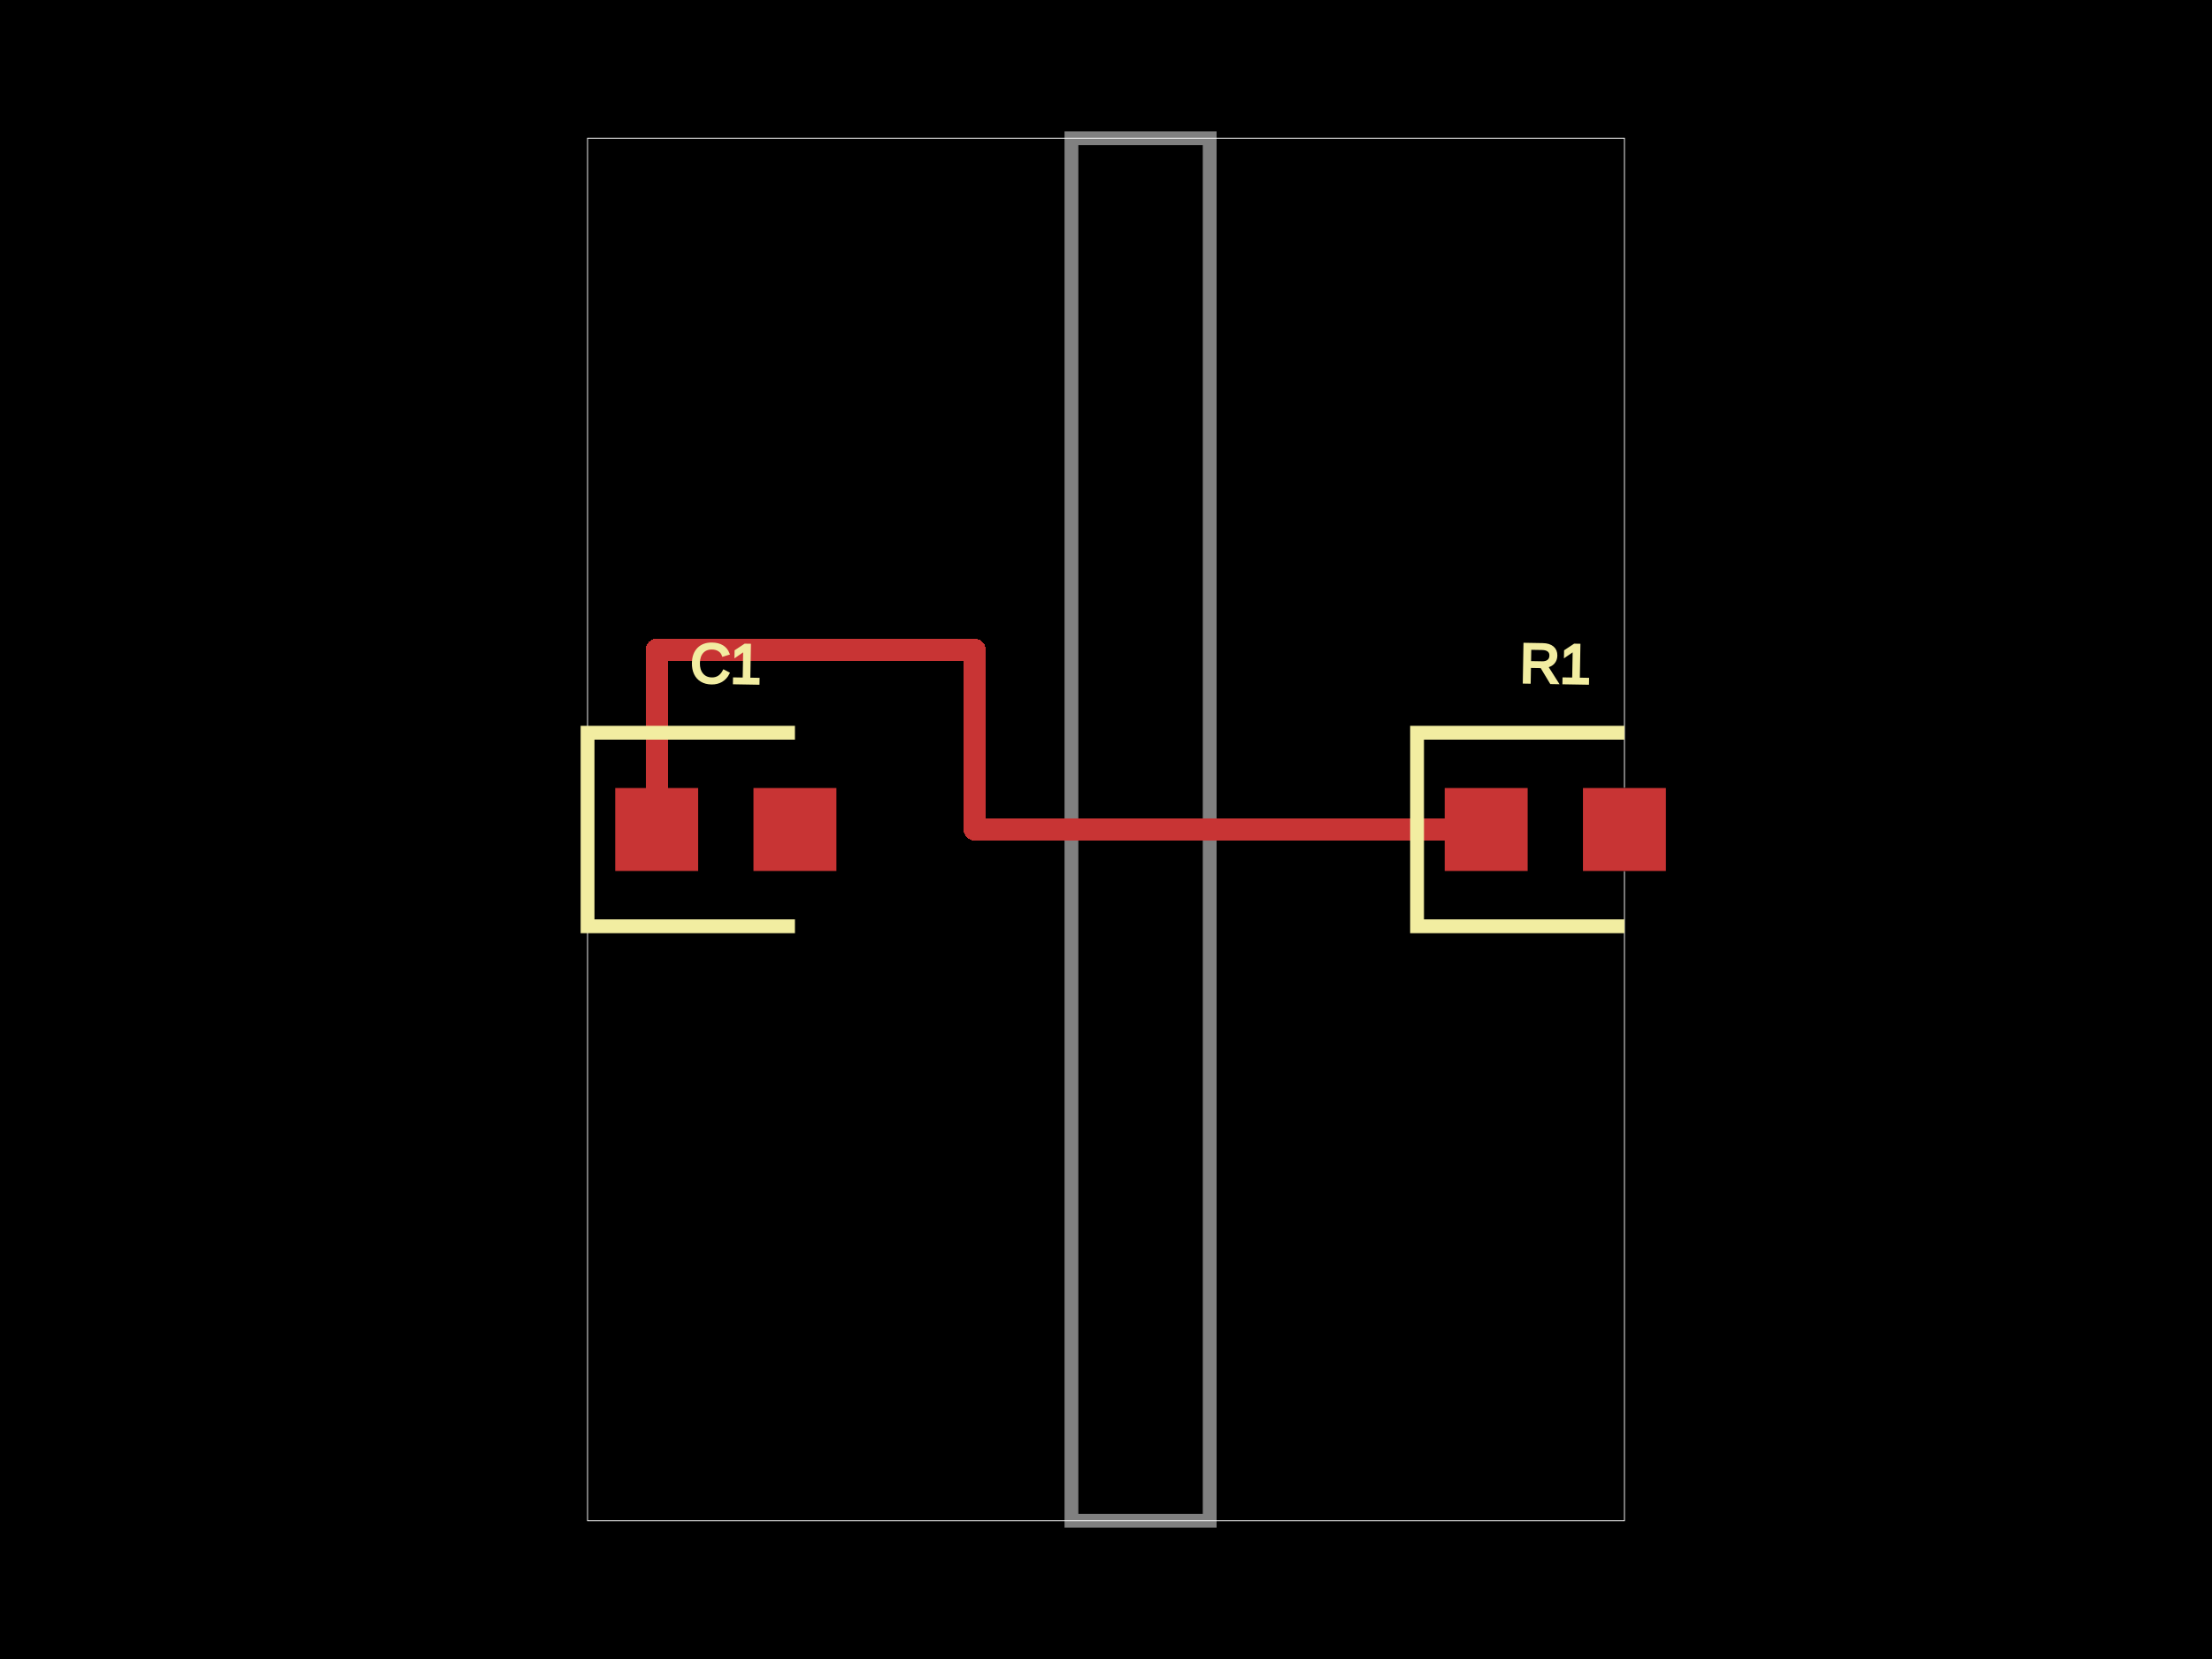
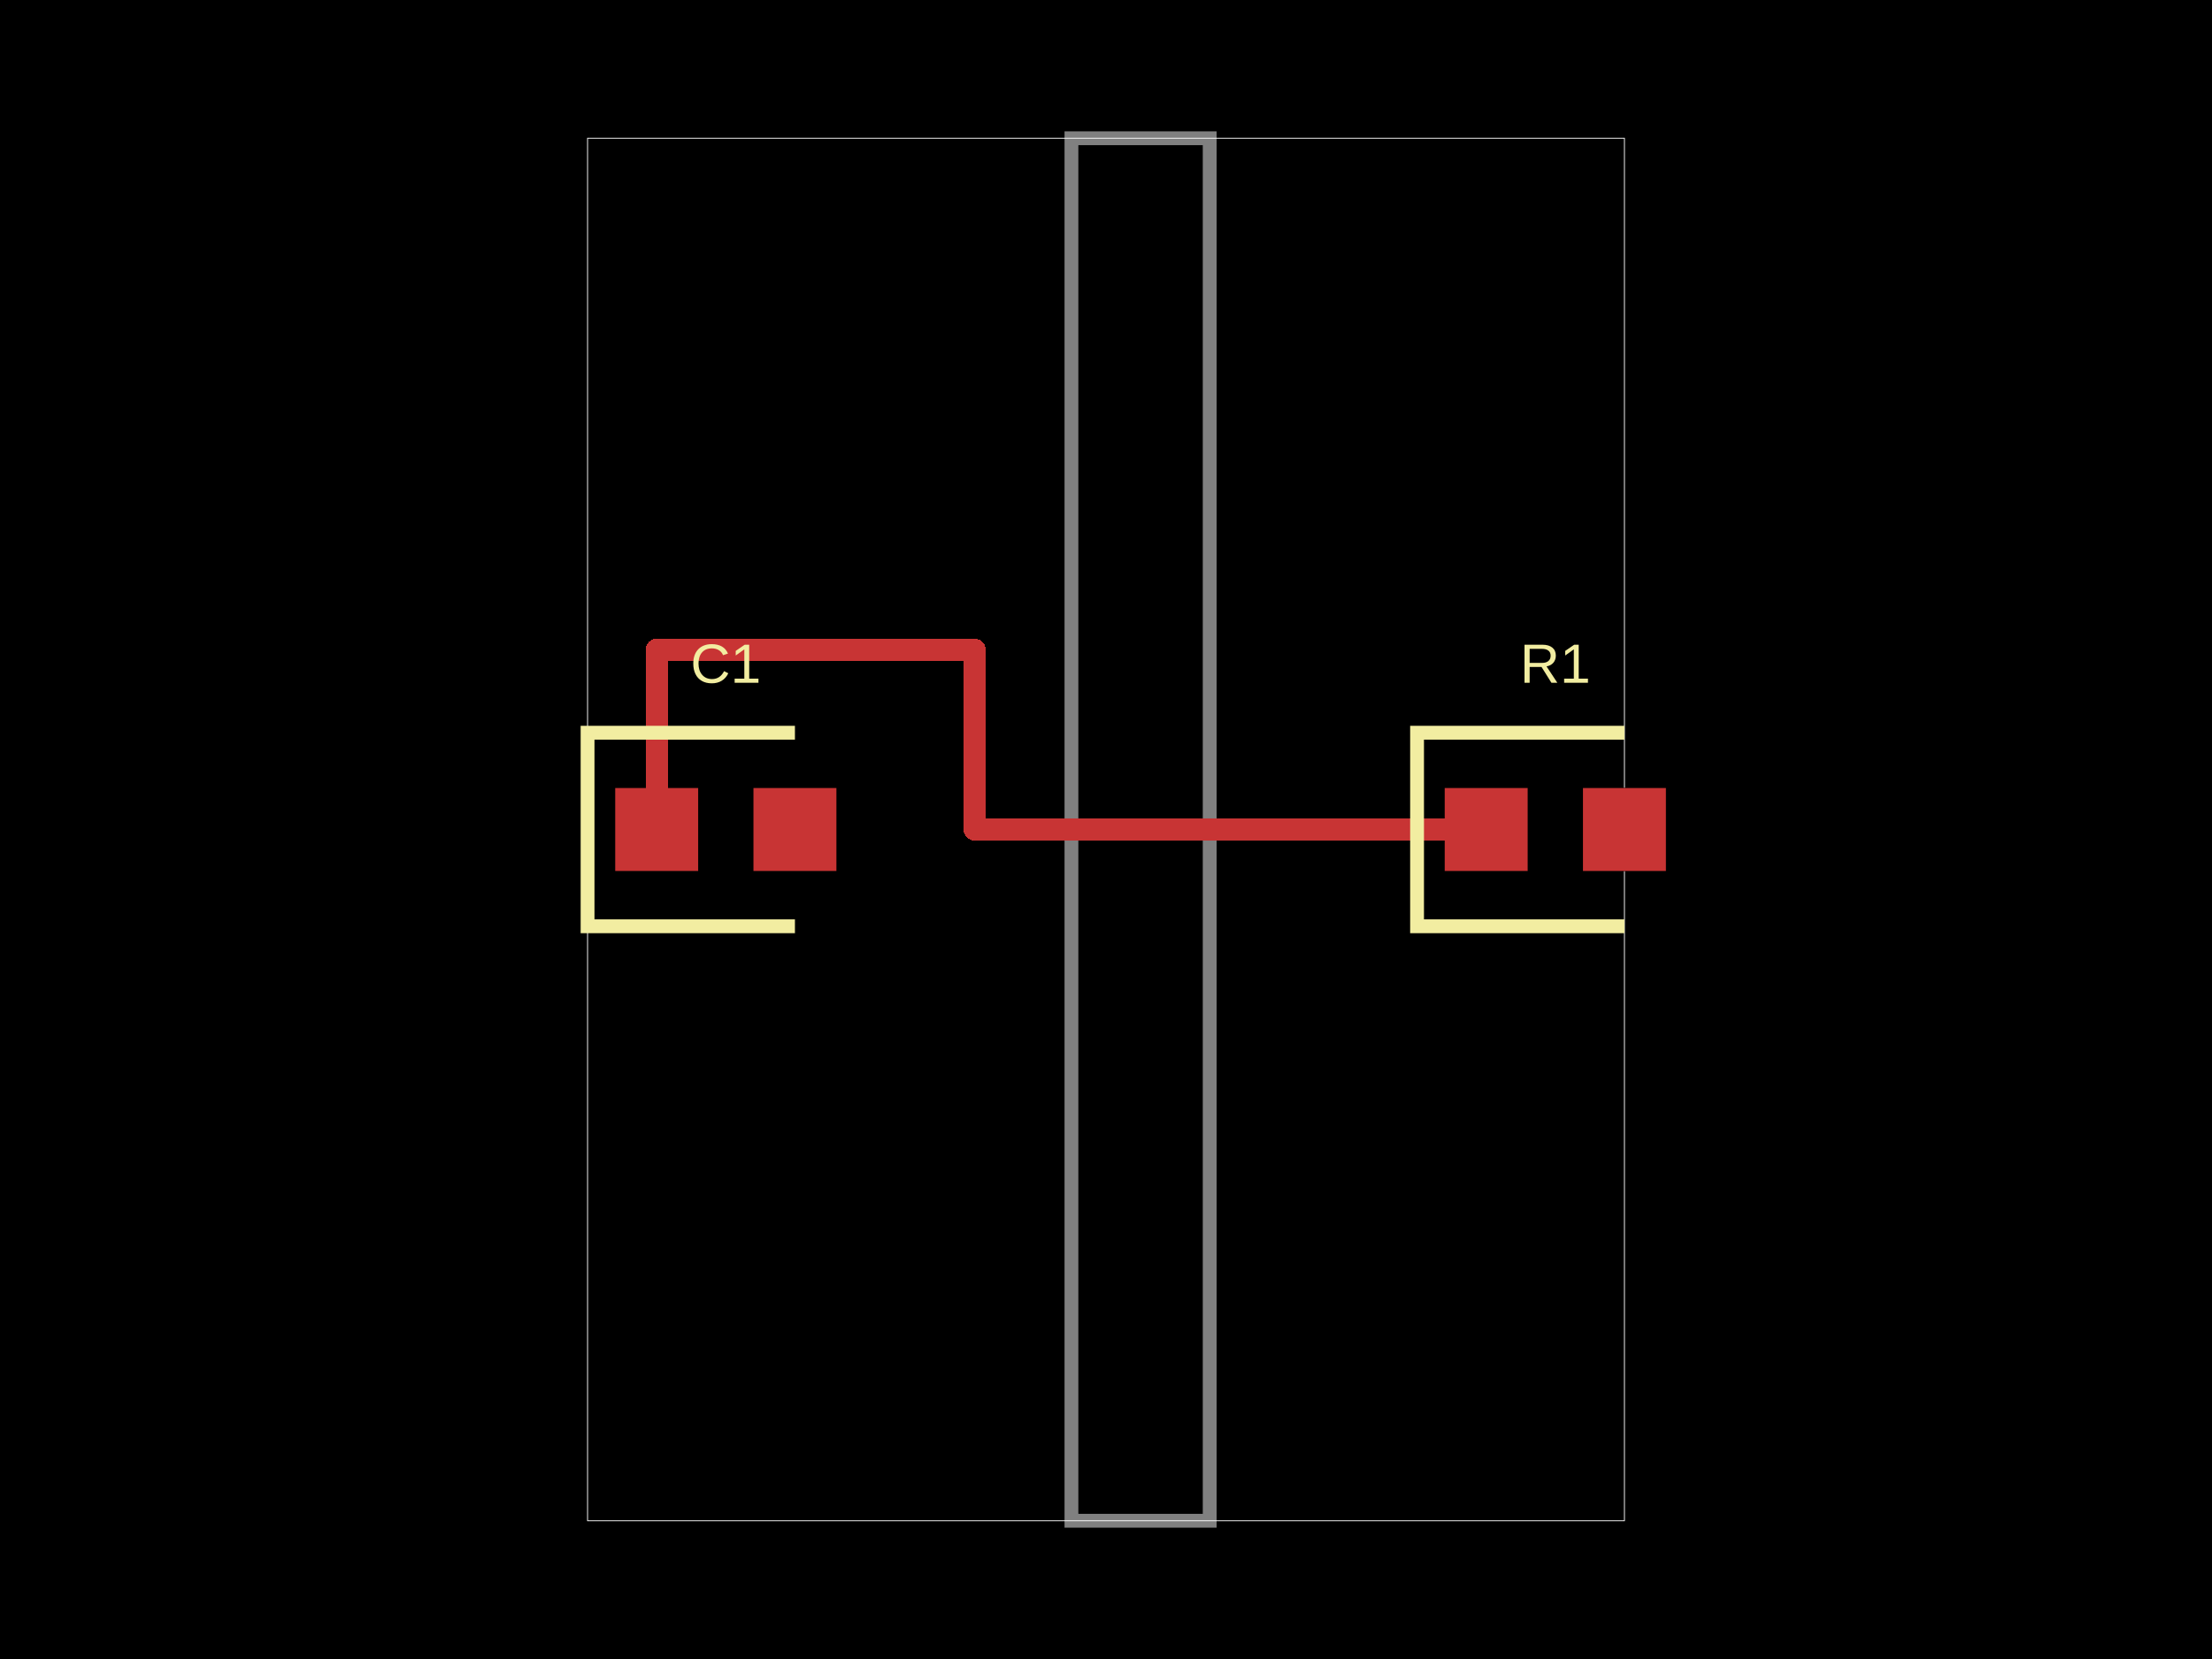
<svg xmlns="http://www.w3.org/2000/svg" width="800" height="600">
-   <style>
-               .boundary { fill: #000; }
-               .pcb-board { fill: none; }
-               .pcb-trace { fill: none; }
-               .pcb-hole-outer { fill: rgb(200, 52, 52); }
-               .pcb-hole-inner { fill: rgb(255, 38, 226); }
-               .pcb-pad { }
-               .pcb-boundary { fill: none; stroke: #fff; stroke-width: 0.3; }
-               .pcb-silkscreen { fill: none; }
-               .pcb-silkscreen-top { stroke: #f2eda1; }
-               .pcb-silkscreen-bottom { stroke: #f2eda1; }
-               .pcb-silkscreen-text { fill: #f2eda1; }
-             </style>
-   <rect class="boundary" x="0" y="0" width="800" height="600" />
-   <rect class="pcb-boundary" x="212.5" y="50" width="375" height="500" />
-   <path class="pcb-board" d="M 387.5 550 L 437.5 550 L 437.5 50 L 387.5 50 Z" stroke="rgba(255, 255, 255, 0.5)" stroke-width="5" />
+   <style />
+   <rect class="boundary" x="0" y="0" fill="#000" width="800" height="600" />
+   <rect class="pcb-boundary" fill="none" stroke="#fff" stroke-width="0.3" x="212.5" y="50" width="375" height="500" />
+   <path class="pcb-board" d="M 387.5 550 L 437.5 550 L 437.5 50 L 387.5 50 Z" fill="none" stroke="rgba(255, 255, 255, 0.5)" stroke-width="5" />
  <g transform="translate(562.5, 300) rotate(0) scale(1, -1)">
    <rect class="pcb-component" x="-40" y="-15" width="80" height="30" />
    <rect class="pcb-component-outline" x="-40" y="-15" width="80" height="30" />
  </g>
  <g transform="translate(262.5, 300) rotate(0) scale(1, -1)">
    <rect class="pcb-component" x="-40" y="-15" width="80" height="30" />
    <rect class="pcb-component-outline" x="-40" y="-15" width="80" height="30" />
  </g>
  <rect class="pcb-pad" fill="rgb(200, 52, 52)" x="522.5" y="285" width="30" height="30" />
  <rect class="pcb-pad" fill="rgb(200, 52, 52)" x="572.5" y="285" width="30" height="30" />
  <rect class="pcb-pad" fill="rgb(200, 52, 52)" x="222.5" y="285" width="30" height="30" />
  <rect class="pcb-pad" fill="rgb(200, 52, 52)" x="272.5" y="285" width="30" height="30" />
-   <path class="pcb-trace" stroke="rgb(200, 52, 52)" d="M 537.5 300 L 352.5 300" stroke-width="8" stroke-linecap="round" stroke-linejoin="round" shape-rendering="crispEdges" />
-   <path class="pcb-trace" stroke="rgb(200, 52, 52)" d="M 352.5 300 L 352.5 235" stroke-width="8" stroke-linecap="round" stroke-linejoin="round" shape-rendering="crispEdges" />
-   <path class="pcb-trace" stroke="rgb(200, 52, 52)" d="M 352.5 235 L 237.5 235" stroke-width="8" stroke-linecap="round" stroke-linejoin="round" shape-rendering="crispEdges" />
-   <path class="pcb-trace" stroke="rgb(200, 52, 52)" d="M 237.5 235 L 237.5 300" stroke-width="8" stroke-linecap="round" stroke-linejoin="round" shape-rendering="crispEdges" />
-   <path class="pcb-silkscreen pcb-silkscreen-top" d="M 587.5 265 L 512.5 265 L 512.5 335 L 587.5 335" stroke-width="5" data-pcb-component-id="pcb_component_0" data-pcb-silkscreen-path-id="pcb_silkscreen_path_0" />
-   <path class="pcb-silkscreen pcb-silkscreen-top" d="M 287.5 265 L 212.5 265 L 212.5 335 L 287.5 335" stroke-width="5" data-pcb-component-id="pcb_component_1" data-pcb-silkscreen-path-id="pcb_silkscreen_path_1" />
-   <text x="0" y="0" font-family="Arial, sans-serif" font-size="20" text-anchor="middle" dominant-baseline="central" transform="matrix(0.9998477,0.01745241,-0.01745241,0.9998477,562.5,240)" class="pcb-silkscreen-text pcb-silkscreen-top" data-pcb-silkscreen-text-id="pcb_component_0">R1</text>
-   <text x="0" y="0" font-family="Arial, sans-serif" font-size="20" text-anchor="middle" dominant-baseline="central" transform="matrix(0.9998477,0.01745241,-0.01745241,0.9998477,262.5,240)" class="pcb-silkscreen-text pcb-silkscreen-top" data-pcb-silkscreen-text-id="pcb_component_1">C1</text>
+   <path class="pcb-trace" stroke="rgb(200, 52, 52)" fill="none" d="M 537.5 300 L 352.5 300" stroke-width="8" stroke-linecap="round" stroke-linejoin="round" shape-rendering="crispEdges" data-layer="top" />
+   <path class="pcb-trace" stroke="rgb(200, 52, 52)" fill="none" d="M 352.5 300 L 352.5 235" stroke-width="8" stroke-linecap="round" stroke-linejoin="round" shape-rendering="crispEdges" data-layer="top" />
+   <path class="pcb-trace" stroke="rgb(200, 52, 52)" fill="none" d="M 352.5 235 L 237.5 235" stroke-width="8" stroke-linecap="round" stroke-linejoin="round" shape-rendering="crispEdges" data-layer="top" />
+   <path class="pcb-trace" stroke="rgb(200, 52, 52)" fill="none" d="M 237.5 235 L 237.5 300" stroke-width="8" stroke-linecap="round" stroke-linejoin="round" shape-rendering="crispEdges" data-layer="top" />
+   <path class="pcb-silkscreen pcb-silkscreen-top" d="M 587.5 265 L 512.5 265 L 512.5 335 L 587.5 335" fill="none" stroke="#f2eda1" stroke-width="5" data-pcb-component-id="pcb_component_0" data-pcb-silkscreen-path-id="pcb_silkscreen_path_0" />
+   <path class="pcb-silkscreen pcb-silkscreen-top" d="M 287.5 265 L 212.5 265 L 212.5 335 L 287.5 335" fill="none" stroke="#f2eda1" stroke-width="5" data-pcb-component-id="pcb_component_1" data-pcb-silkscreen-path-id="pcb_silkscreen_path_1" />
+   <text x="0" y="0" fill="#f2eda1" font-family="Arial, sans-serif" font-size="20" text-anchor="middle" dominant-baseline="central" transform="matrix(1,0,0,1,562.5,240)" class="pcb-silkscreen-text pcb-silkscreen-top" data-pcb-silkscreen-text-id="pcb_component_0" stroke="#f2eda1" stroke-width="0">R1</text>
+   <text x="0" y="0" fill="#f2eda1" font-family="Arial, sans-serif" font-size="20" text-anchor="middle" dominant-baseline="central" transform="matrix(1,0,0,1,262.5,240)" class="pcb-silkscreen-text pcb-silkscreen-top" data-pcb-silkscreen-text-id="pcb_component_1" stroke="#f2eda1" stroke-width="0">C1</text>
</svg>
